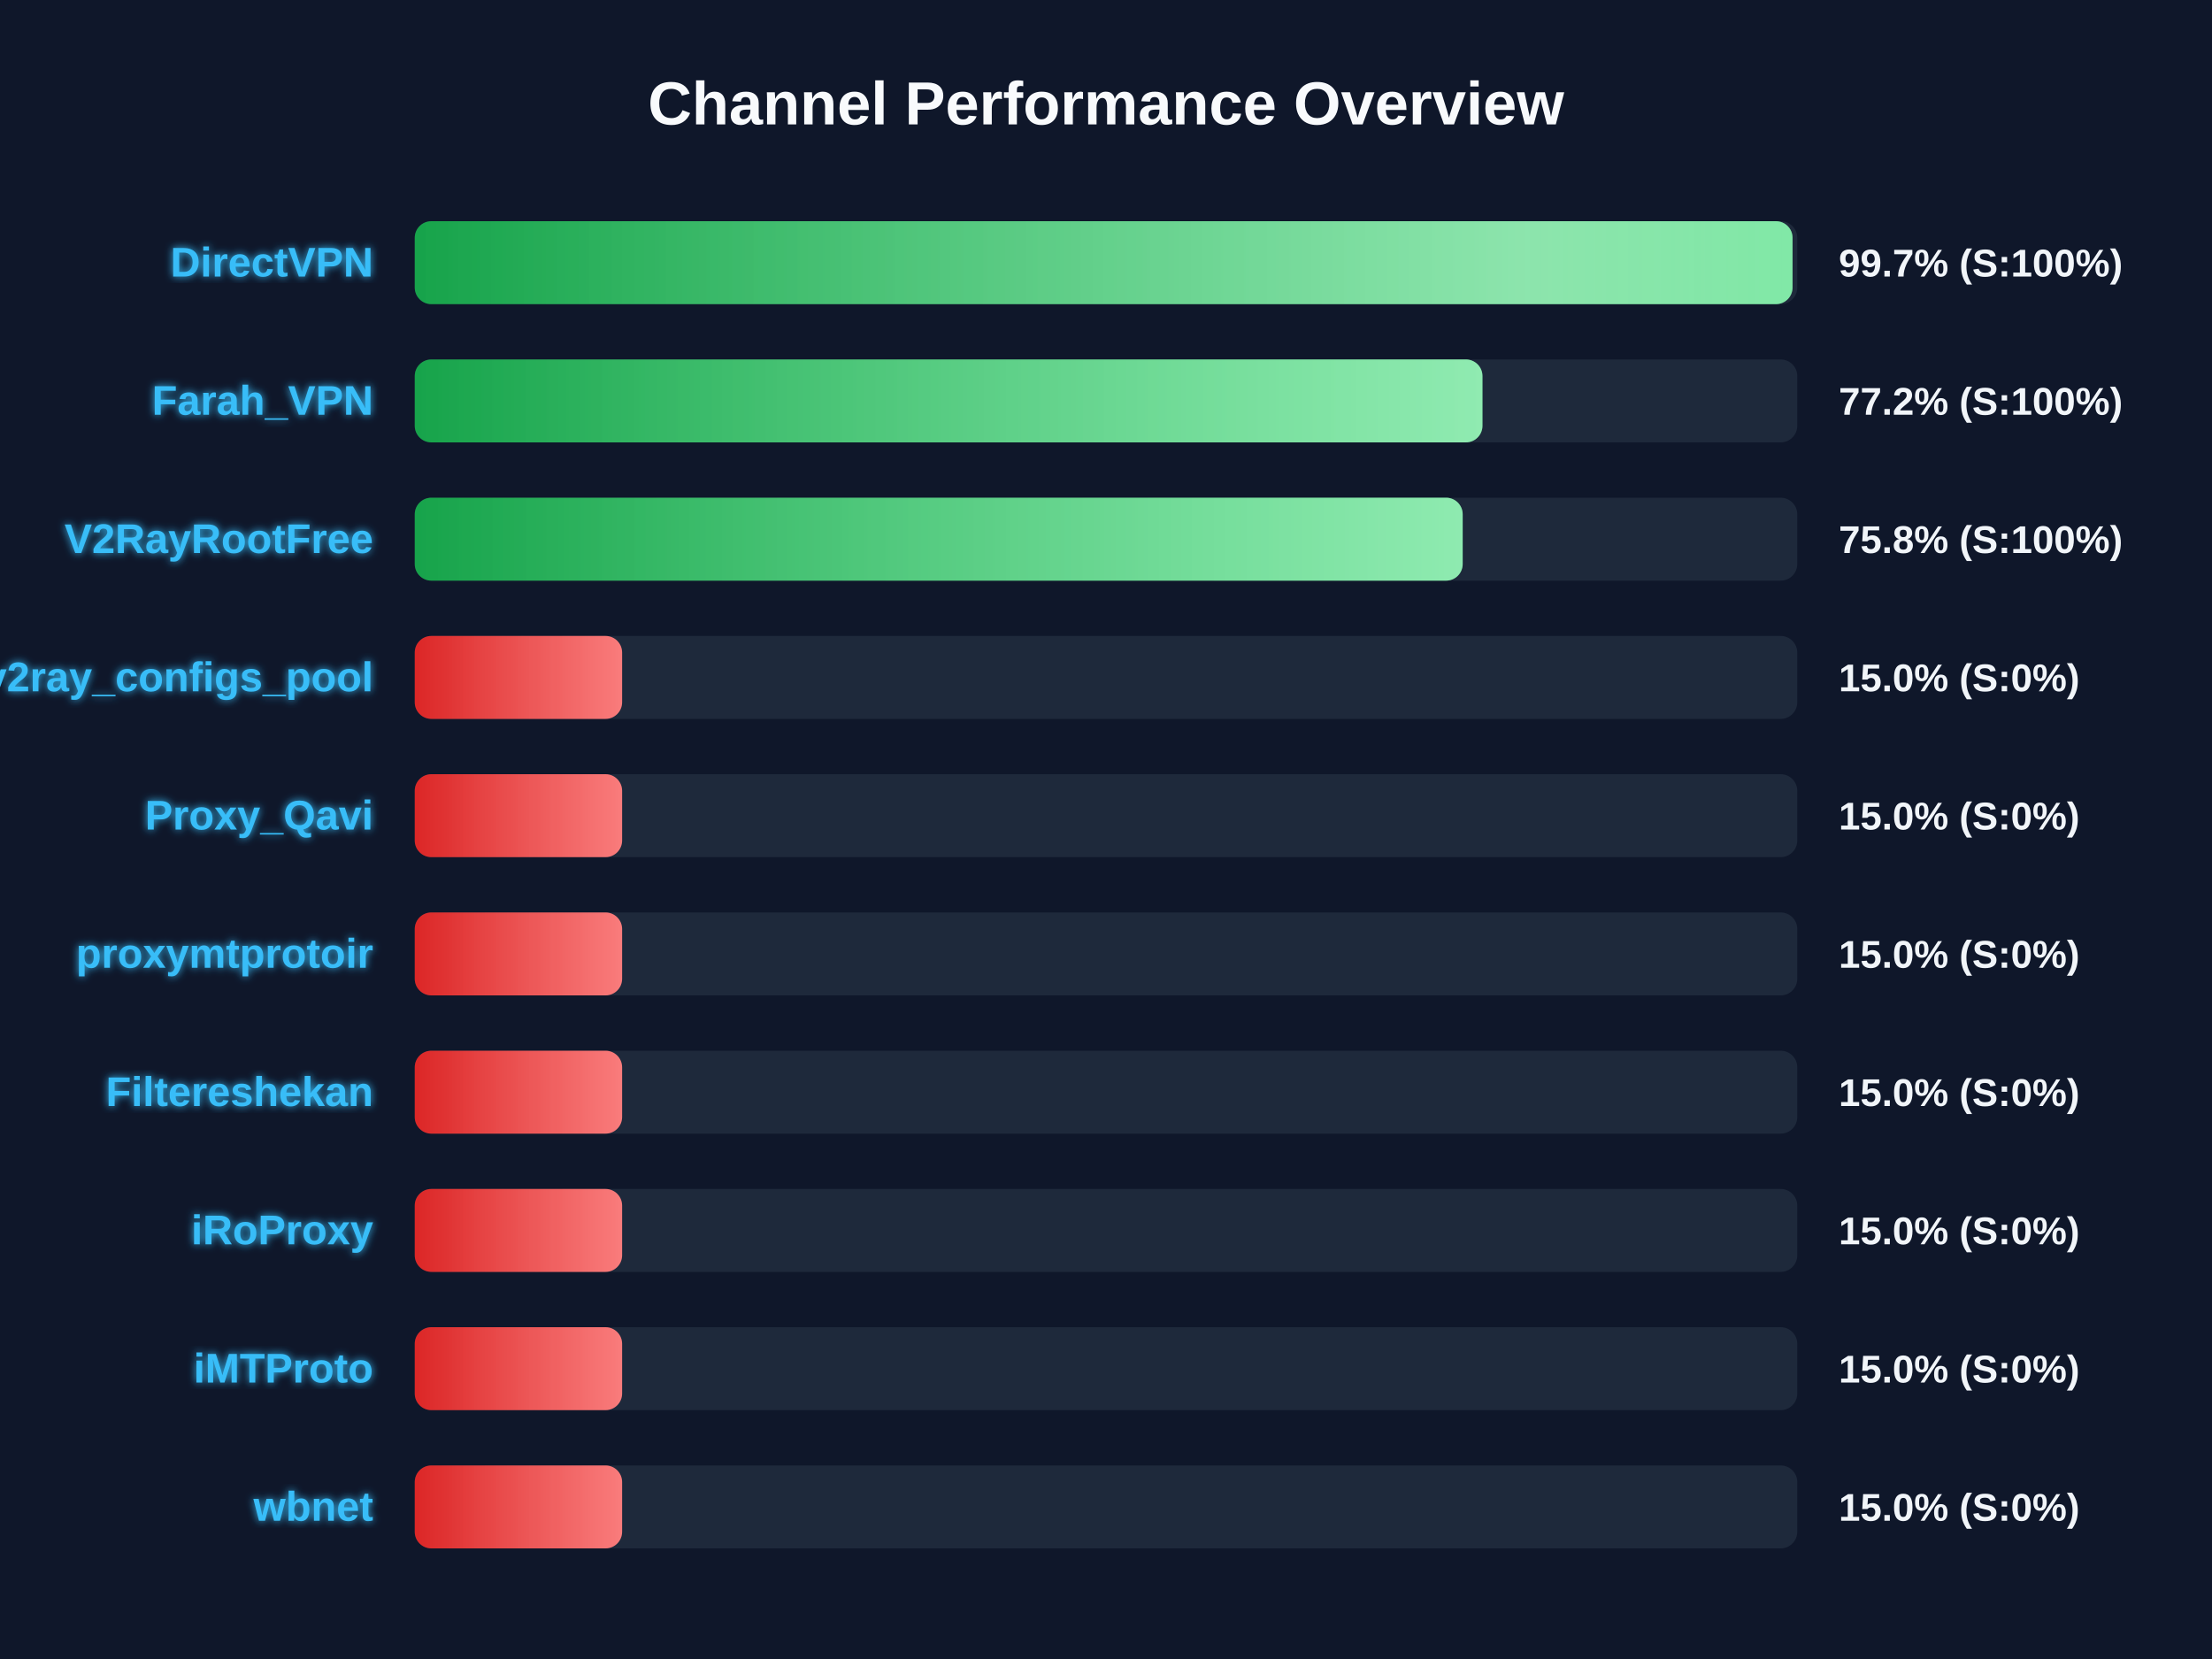
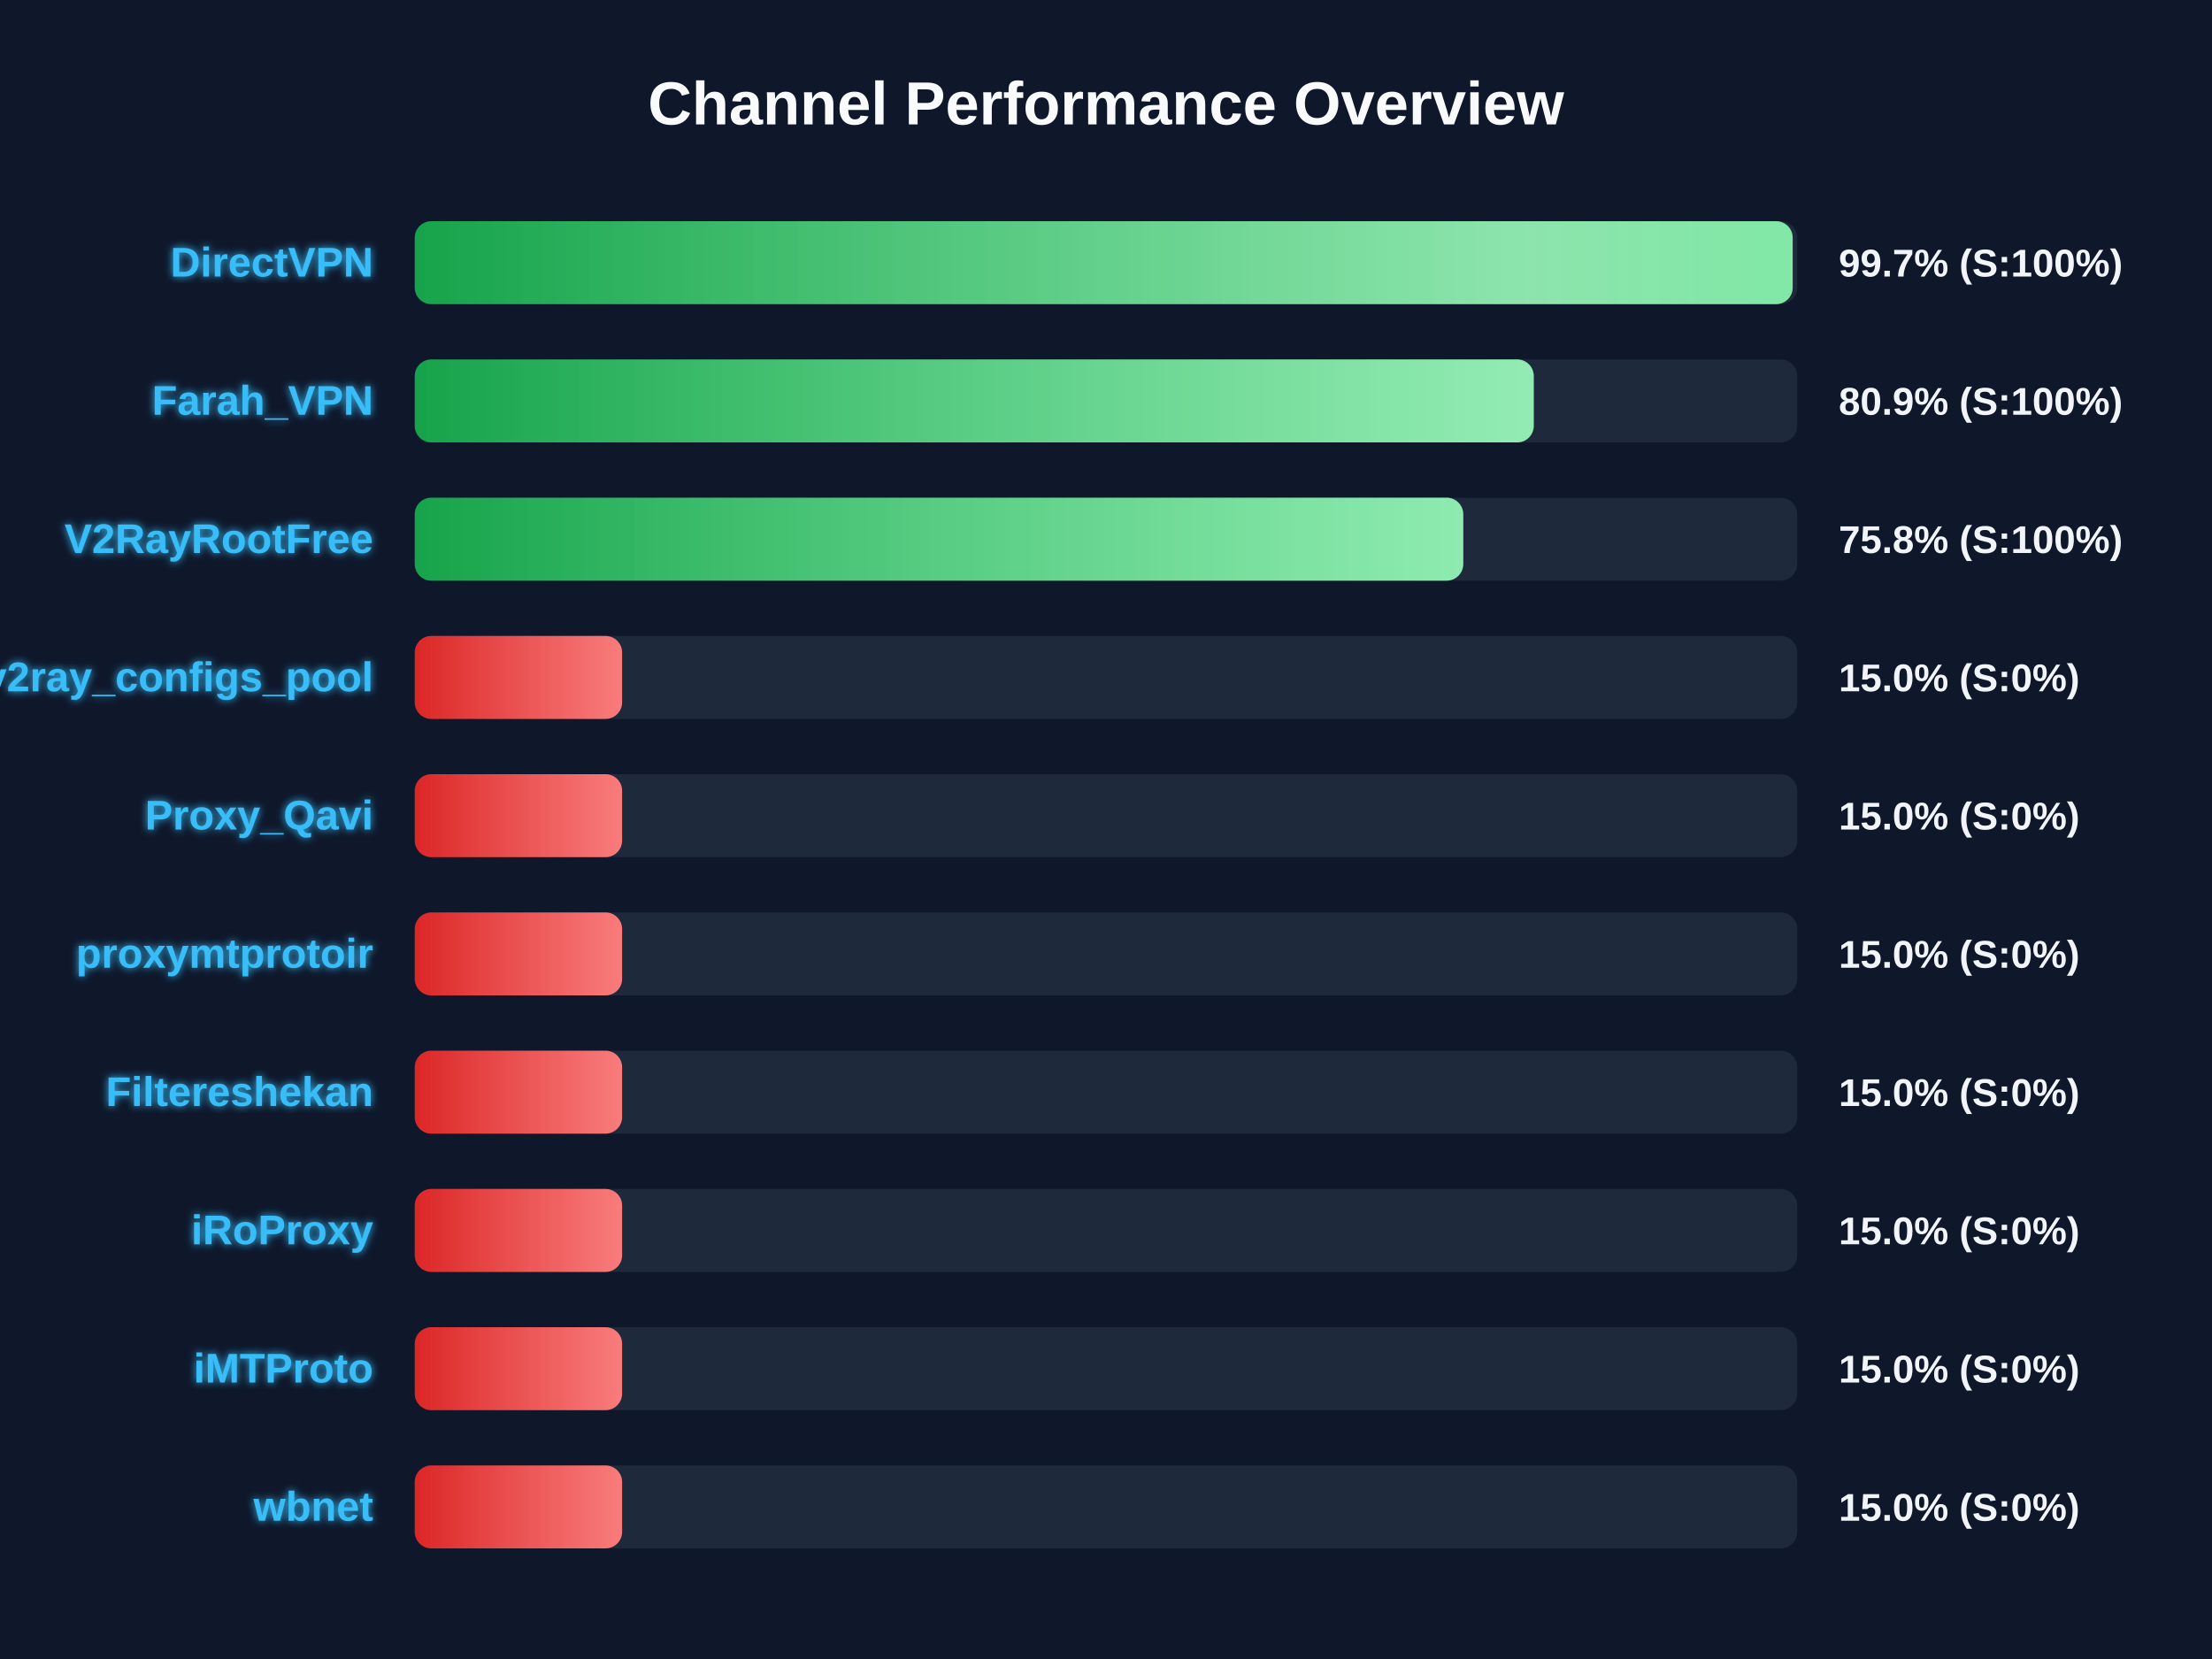
<svg xmlns="http://www.w3.org/2000/svg" width="800" height="600" version="1.1">
  <defs>
    <linearGradient id="grad-green" x1="0%" y1="0%" x2="100%" y2="0%">
      <stop offset="0%" stop-color="#16a34a" />
      <stop offset="100%" stop-color="#4ade80" />
    </linearGradient>
    <linearGradient id="grad-yellow" x1="0%" y1="0%" x2="100%" y2="0%">
      <stop offset="0%" stop-color="#ca8a04" />
      <stop offset="100%" stop-color="#fde047" />
    </linearGradient>
    <linearGradient id="grad-red" x1="0%" y1="0%" x2="100%" y2="0%">
      <stop offset="0%" stop-color="#dc2626" />
      <stop offset="100%" stop-color="#f87171" />
    </linearGradient>
    <linearGradient id="shimmer" x1="0%" y1="0%" x2="100%" y2="0%">
      <stop offset="0%" stop-color="rgba(255,255,255,0)" />
      <stop offset="50%" stop-color="rgba(255,255,255,0.4)" />
      <stop offset="100%" stop-color="rgba(255,255,255,0)" />
    </linearGradient>
    <filter id="glow" x="-20%" y="-20%" width="140%" height="140%">
      <feGaussianBlur stdDeviation="1.5" result="blur" />
      <feComposite in="SourceGraphic" in2="blur" operator="over" />
    </filter>
  </defs>
  <style>
        .bg-rect { fill: #0f172a; }
        .title { font: bold 22px 'Segoe UI', Arial, sans-serif; fill: #f8fafc; }
        .row { font: bold 15px 'Segoe UI', Arial, sans-serif; fill: #38bdf8; filter: url(#glow); }
        .score { font: bold 14px 'Segoe UI', Arial, sans-serif; fill: #f1f5f9; }
        @keyframes shimmer-anim {
            0% { transform: translateX(-100%); }
            100% { transform: translateX(200%); }
        }
        .shimmer-rect {
            animation: shimmer-anim 2.5s infinite linear;
        }
    </style>
  <rect width="100%" height="100%" class="bg-rect" />
  <text x="400" y="45" text-anchor="middle" class="title">Channel Performance Overview</text>
  <rect x="150" y="80" width="500" height="30" fill="#1e293b" rx="6" />
  <clipPath id="clip-0">
-     <rect x="150" y="80" width="498.3" height="30" rx="6" />
+     <rect x="150" y="80" width="498.35" height="30" rx="6" />
  </clipPath>
-   <rect x="150" y="80" width="498.3" height="30" fill="url(#grad-green)" rx="6" />
+   <rect x="150" y="80" width="498.35" height="30" fill="url(#grad-green)" rx="6" />
  <g clip-path="url(#clip-0)">
    <rect x="150" y="80" width="100%" height="30" fill="url(#shimmer)" class="shimmer-rect" />
  </g>
  <text x="135" y="100" text-anchor="end" class="row">DirectVPN</text>
  <text x="665" y="100" text-anchor="start" class="score">99.7% (S:100%)</text>
  <rect x="150" y="130" width="500" height="30" fill="#1e293b" rx="6" />
  <clipPath id="clip-1">
-     <rect x="150" y="130" width="386.15" height="30" rx="6" />
+     <rect x="150" y="130" width="404.7" height="30" rx="6" />
  </clipPath>
-   <rect x="150" y="130" width="386.15" height="30" fill="url(#grad-green)" rx="6" />
+   <rect x="150" y="130" width="404.7" height="30" fill="url(#grad-green)" rx="6" />
  <g clip-path="url(#clip-1)">
    <rect x="150" y="130" width="100%" height="30" fill="url(#shimmer)" class="shimmer-rect" />
  </g>
  <text x="135" y="150" text-anchor="end" class="row">Farah_VPN</text>
-   <text x="665" y="150" text-anchor="start" class="score">77.2% (S:100%)</text>
+   <text x="665" y="150" text-anchor="start" class="score">80.9% (S:100%)</text>
  <rect x="150" y="180" width="500" height="30" fill="#1e293b" rx="6" />
  <clipPath id="clip-2">
-     <rect x="150" y="180" width="379.0" height="30" rx="6" />
+     <rect x="150" y="180" width="379.2" height="30" rx="6" />
  </clipPath>
-   <rect x="150" y="180" width="379.0" height="30" fill="url(#grad-green)" rx="6" />
+   <rect x="150" y="180" width="379.2" height="30" fill="url(#grad-green)" rx="6" />
  <g clip-path="url(#clip-2)">
    <rect x="150" y="180" width="100%" height="30" fill="url(#shimmer)" class="shimmer-rect" />
  </g>
  <text x="135" y="200" text-anchor="end" class="row">V2RayRootFree</text>
  <text x="665" y="200" text-anchor="start" class="score">75.8% (S:100%)</text>
  <rect x="150" y="230" width="500" height="30" fill="#1e293b" rx="6" />
  <clipPath id="clip-3">
    <rect x="150" y="230" width="75.0" height="30" rx="6" />
  </clipPath>
  <rect x="150" y="230" width="75.0" height="30" fill="url(#grad-red)" rx="6" />
  <g clip-path="url(#clip-3)">
    <rect x="150" y="230" width="100%" height="30" fill="url(#shimmer)" class="shimmer-rect" />
  </g>
  <text x="135" y="250" text-anchor="end" class="row">v2ray_configs_pool</text>
  <text x="665" y="250" text-anchor="start" class="score">15.0% (S:0%)</text>
  <rect x="150" y="280" width="500" height="30" fill="#1e293b" rx="6" />
  <clipPath id="clip-4">
    <rect x="150" y="280" width="75.0" height="30" rx="6" />
  </clipPath>
  <rect x="150" y="280" width="75.0" height="30" fill="url(#grad-red)" rx="6" />
  <g clip-path="url(#clip-4)">
    <rect x="150" y="280" width="100%" height="30" fill="url(#shimmer)" class="shimmer-rect" />
  </g>
  <text x="135" y="300" text-anchor="end" class="row">Proxy_Qavi</text>
  <text x="665" y="300" text-anchor="start" class="score">15.0% (S:0%)</text>
  <rect x="150" y="330" width="500" height="30" fill="#1e293b" rx="6" />
  <clipPath id="clip-5">
    <rect x="150" y="330" width="75.0" height="30" rx="6" />
  </clipPath>
  <rect x="150" y="330" width="75.0" height="30" fill="url(#grad-red)" rx="6" />
  <g clip-path="url(#clip-5)">
    <rect x="150" y="330" width="100%" height="30" fill="url(#shimmer)" class="shimmer-rect" />
  </g>
  <text x="135" y="350" text-anchor="end" class="row">proxymtprotoir</text>
  <text x="665" y="350" text-anchor="start" class="score">15.0% (S:0%)</text>
  <rect x="150" y="380" width="500" height="30" fill="#1e293b" rx="6" />
  <clipPath id="clip-6">
    <rect x="150" y="380" width="75.0" height="30" rx="6" />
  </clipPath>
  <rect x="150" y="380" width="75.0" height="30" fill="url(#grad-red)" rx="6" />
  <g clip-path="url(#clip-6)">
    <rect x="150" y="380" width="100%" height="30" fill="url(#shimmer)" class="shimmer-rect" />
  </g>
  <text x="135" y="400" text-anchor="end" class="row">Filtereshekan</text>
  <text x="665" y="400" text-anchor="start" class="score">15.0% (S:0%)</text>
  <rect x="150" y="430" width="500" height="30" fill="#1e293b" rx="6" />
  <clipPath id="clip-7">
    <rect x="150" y="430" width="75.0" height="30" rx="6" />
  </clipPath>
  <rect x="150" y="430" width="75.0" height="30" fill="url(#grad-red)" rx="6" />
  <g clip-path="url(#clip-7)">
    <rect x="150" y="430" width="100%" height="30" fill="url(#shimmer)" class="shimmer-rect" />
  </g>
  <text x="135" y="450" text-anchor="end" class="row">iRoProxy</text>
  <text x="665" y="450" text-anchor="start" class="score">15.0% (S:0%)</text>
  <rect x="150" y="480" width="500" height="30" fill="#1e293b" rx="6" />
  <clipPath id="clip-8">
    <rect x="150" y="480" width="75.0" height="30" rx="6" />
  </clipPath>
  <rect x="150" y="480" width="75.0" height="30" fill="url(#grad-red)" rx="6" />
  <g clip-path="url(#clip-8)">
    <rect x="150" y="480" width="100%" height="30" fill="url(#shimmer)" class="shimmer-rect" />
  </g>
  <text x="135" y="500" text-anchor="end" class="row">iMTProto</text>
  <text x="665" y="500" text-anchor="start" class="score">15.0% (S:0%)</text>
  <rect x="150" y="530" width="500" height="30" fill="#1e293b" rx="6" />
  <clipPath id="clip-9">
    <rect x="150" y="530" width="75.0" height="30" rx="6" />
  </clipPath>
  <rect x="150" y="530" width="75.0" height="30" fill="url(#grad-red)" rx="6" />
  <g clip-path="url(#clip-9)">
    <rect x="150" y="530" width="100%" height="30" fill="url(#shimmer)" class="shimmer-rect" />
  </g>
  <text x="135" y="550" text-anchor="end" class="row">wbnet</text>
  <text x="665" y="550" text-anchor="start" class="score">15.0% (S:0%)</text>
</svg>
